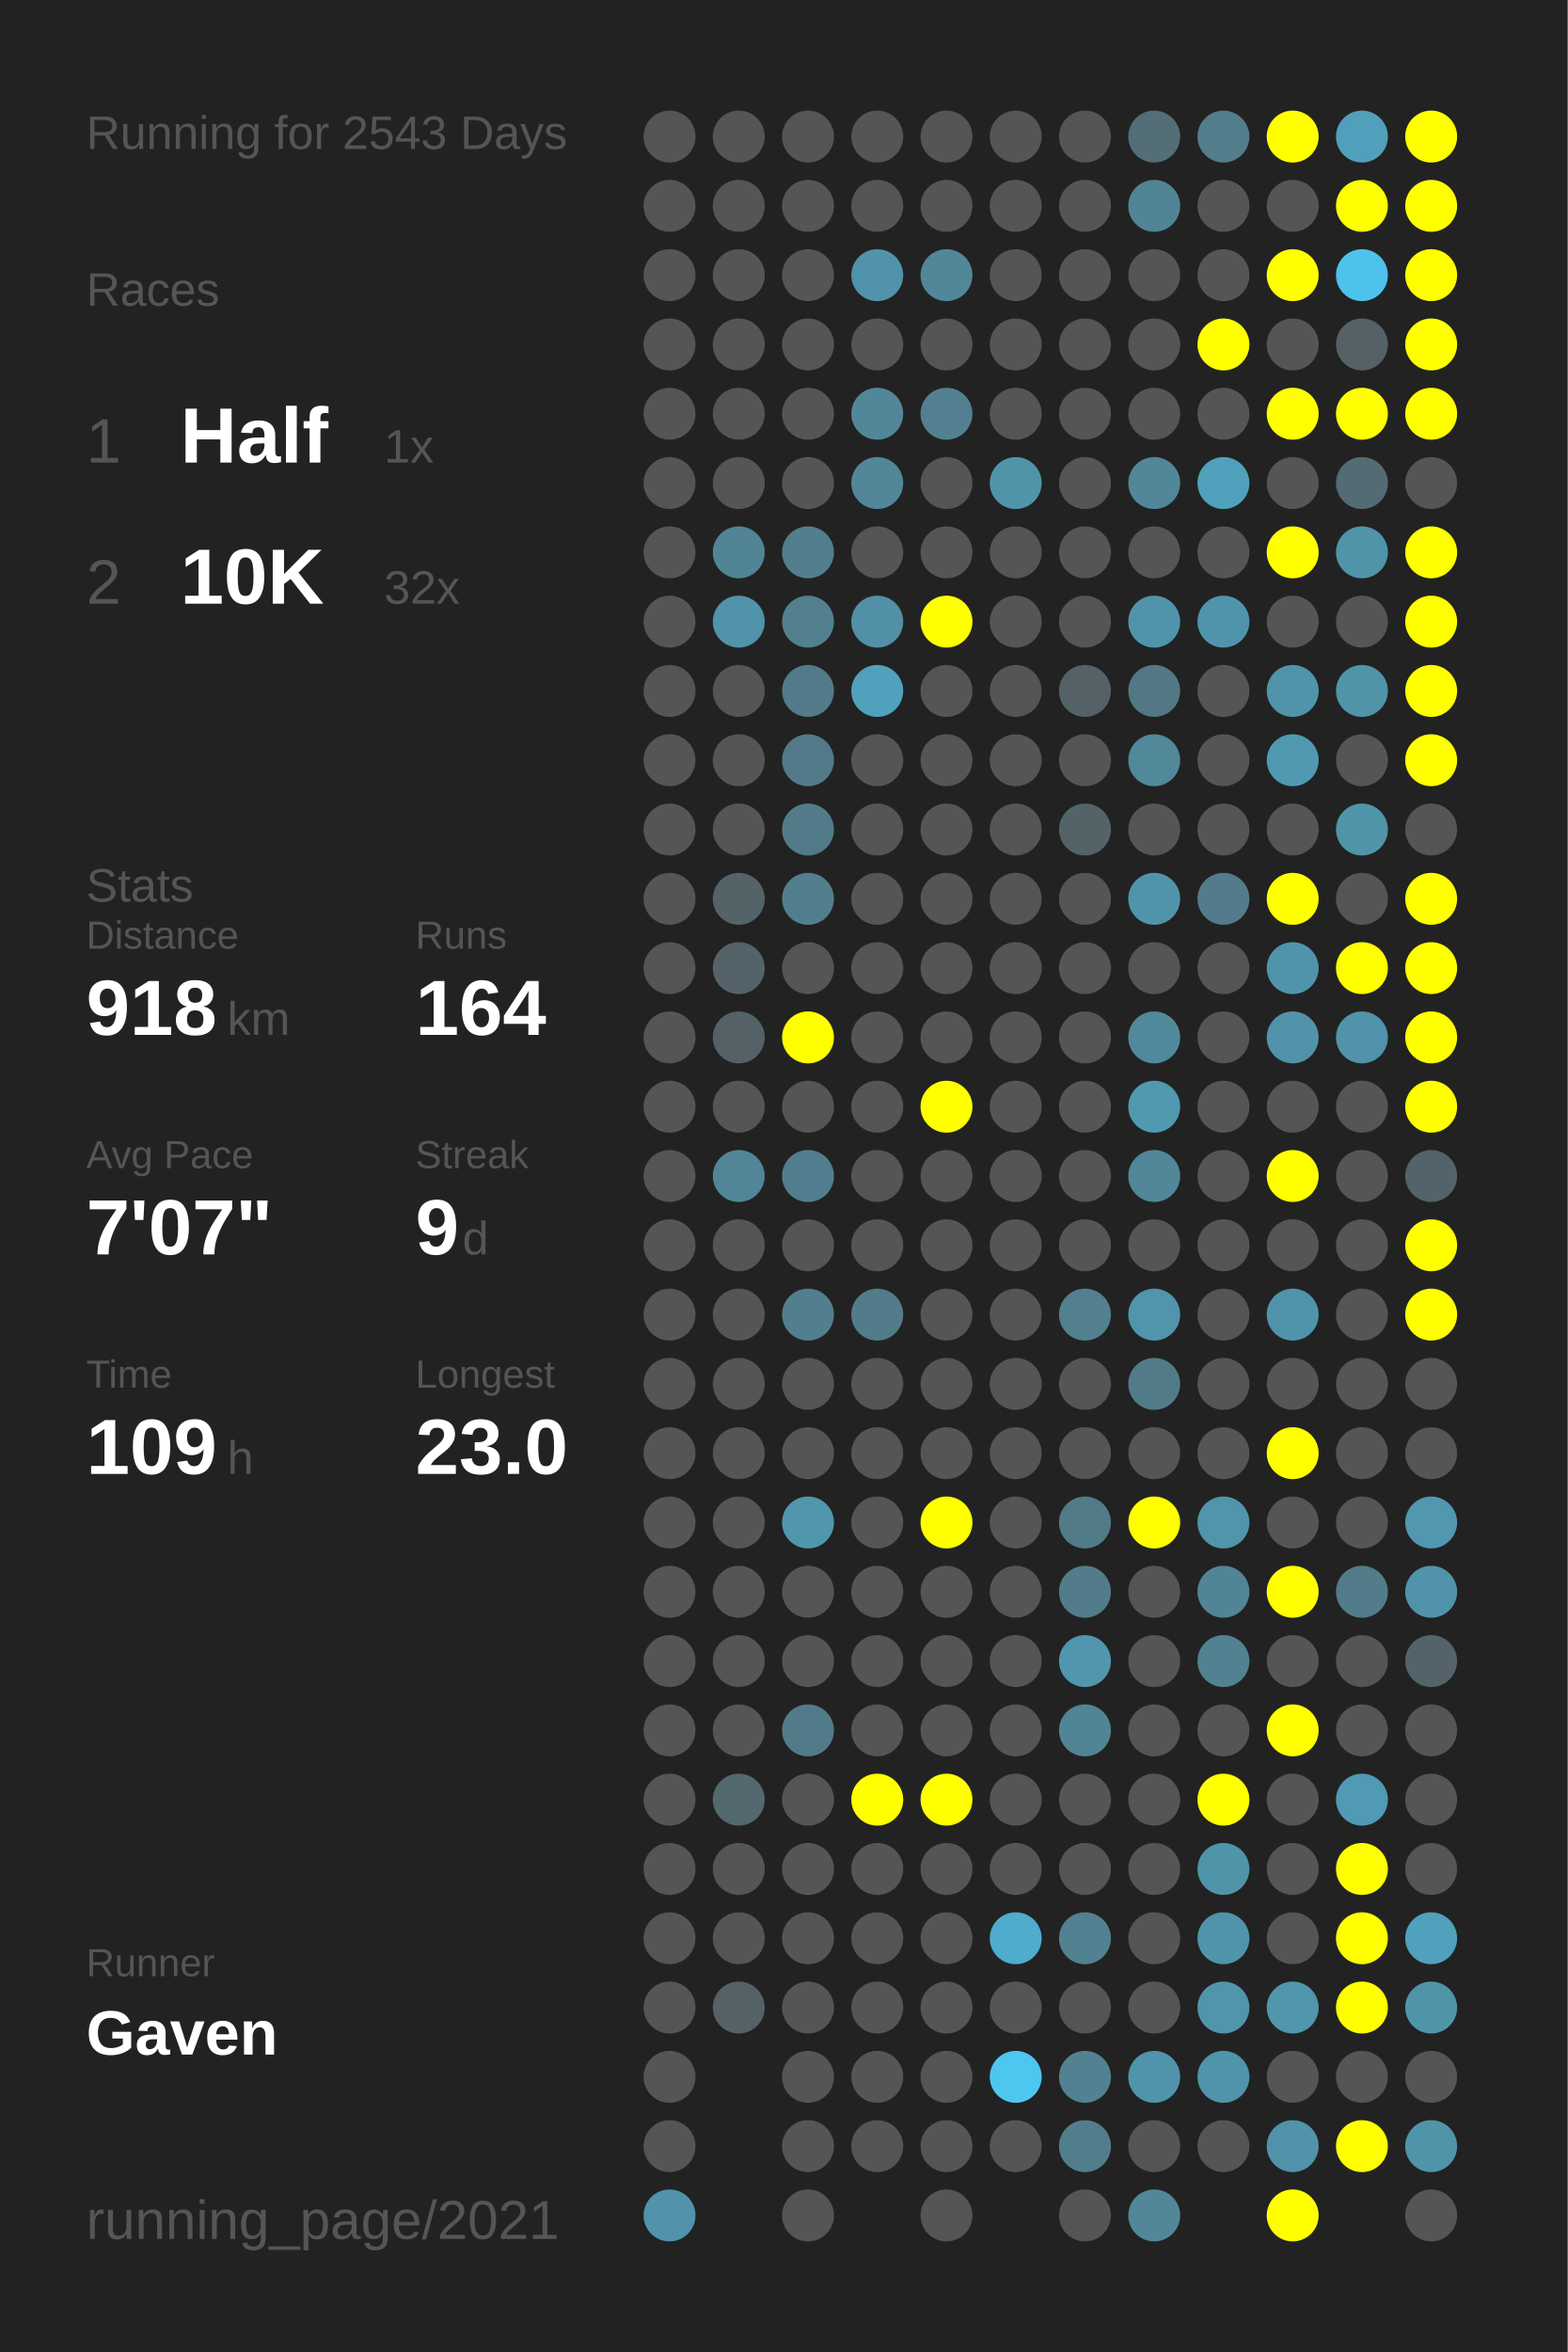
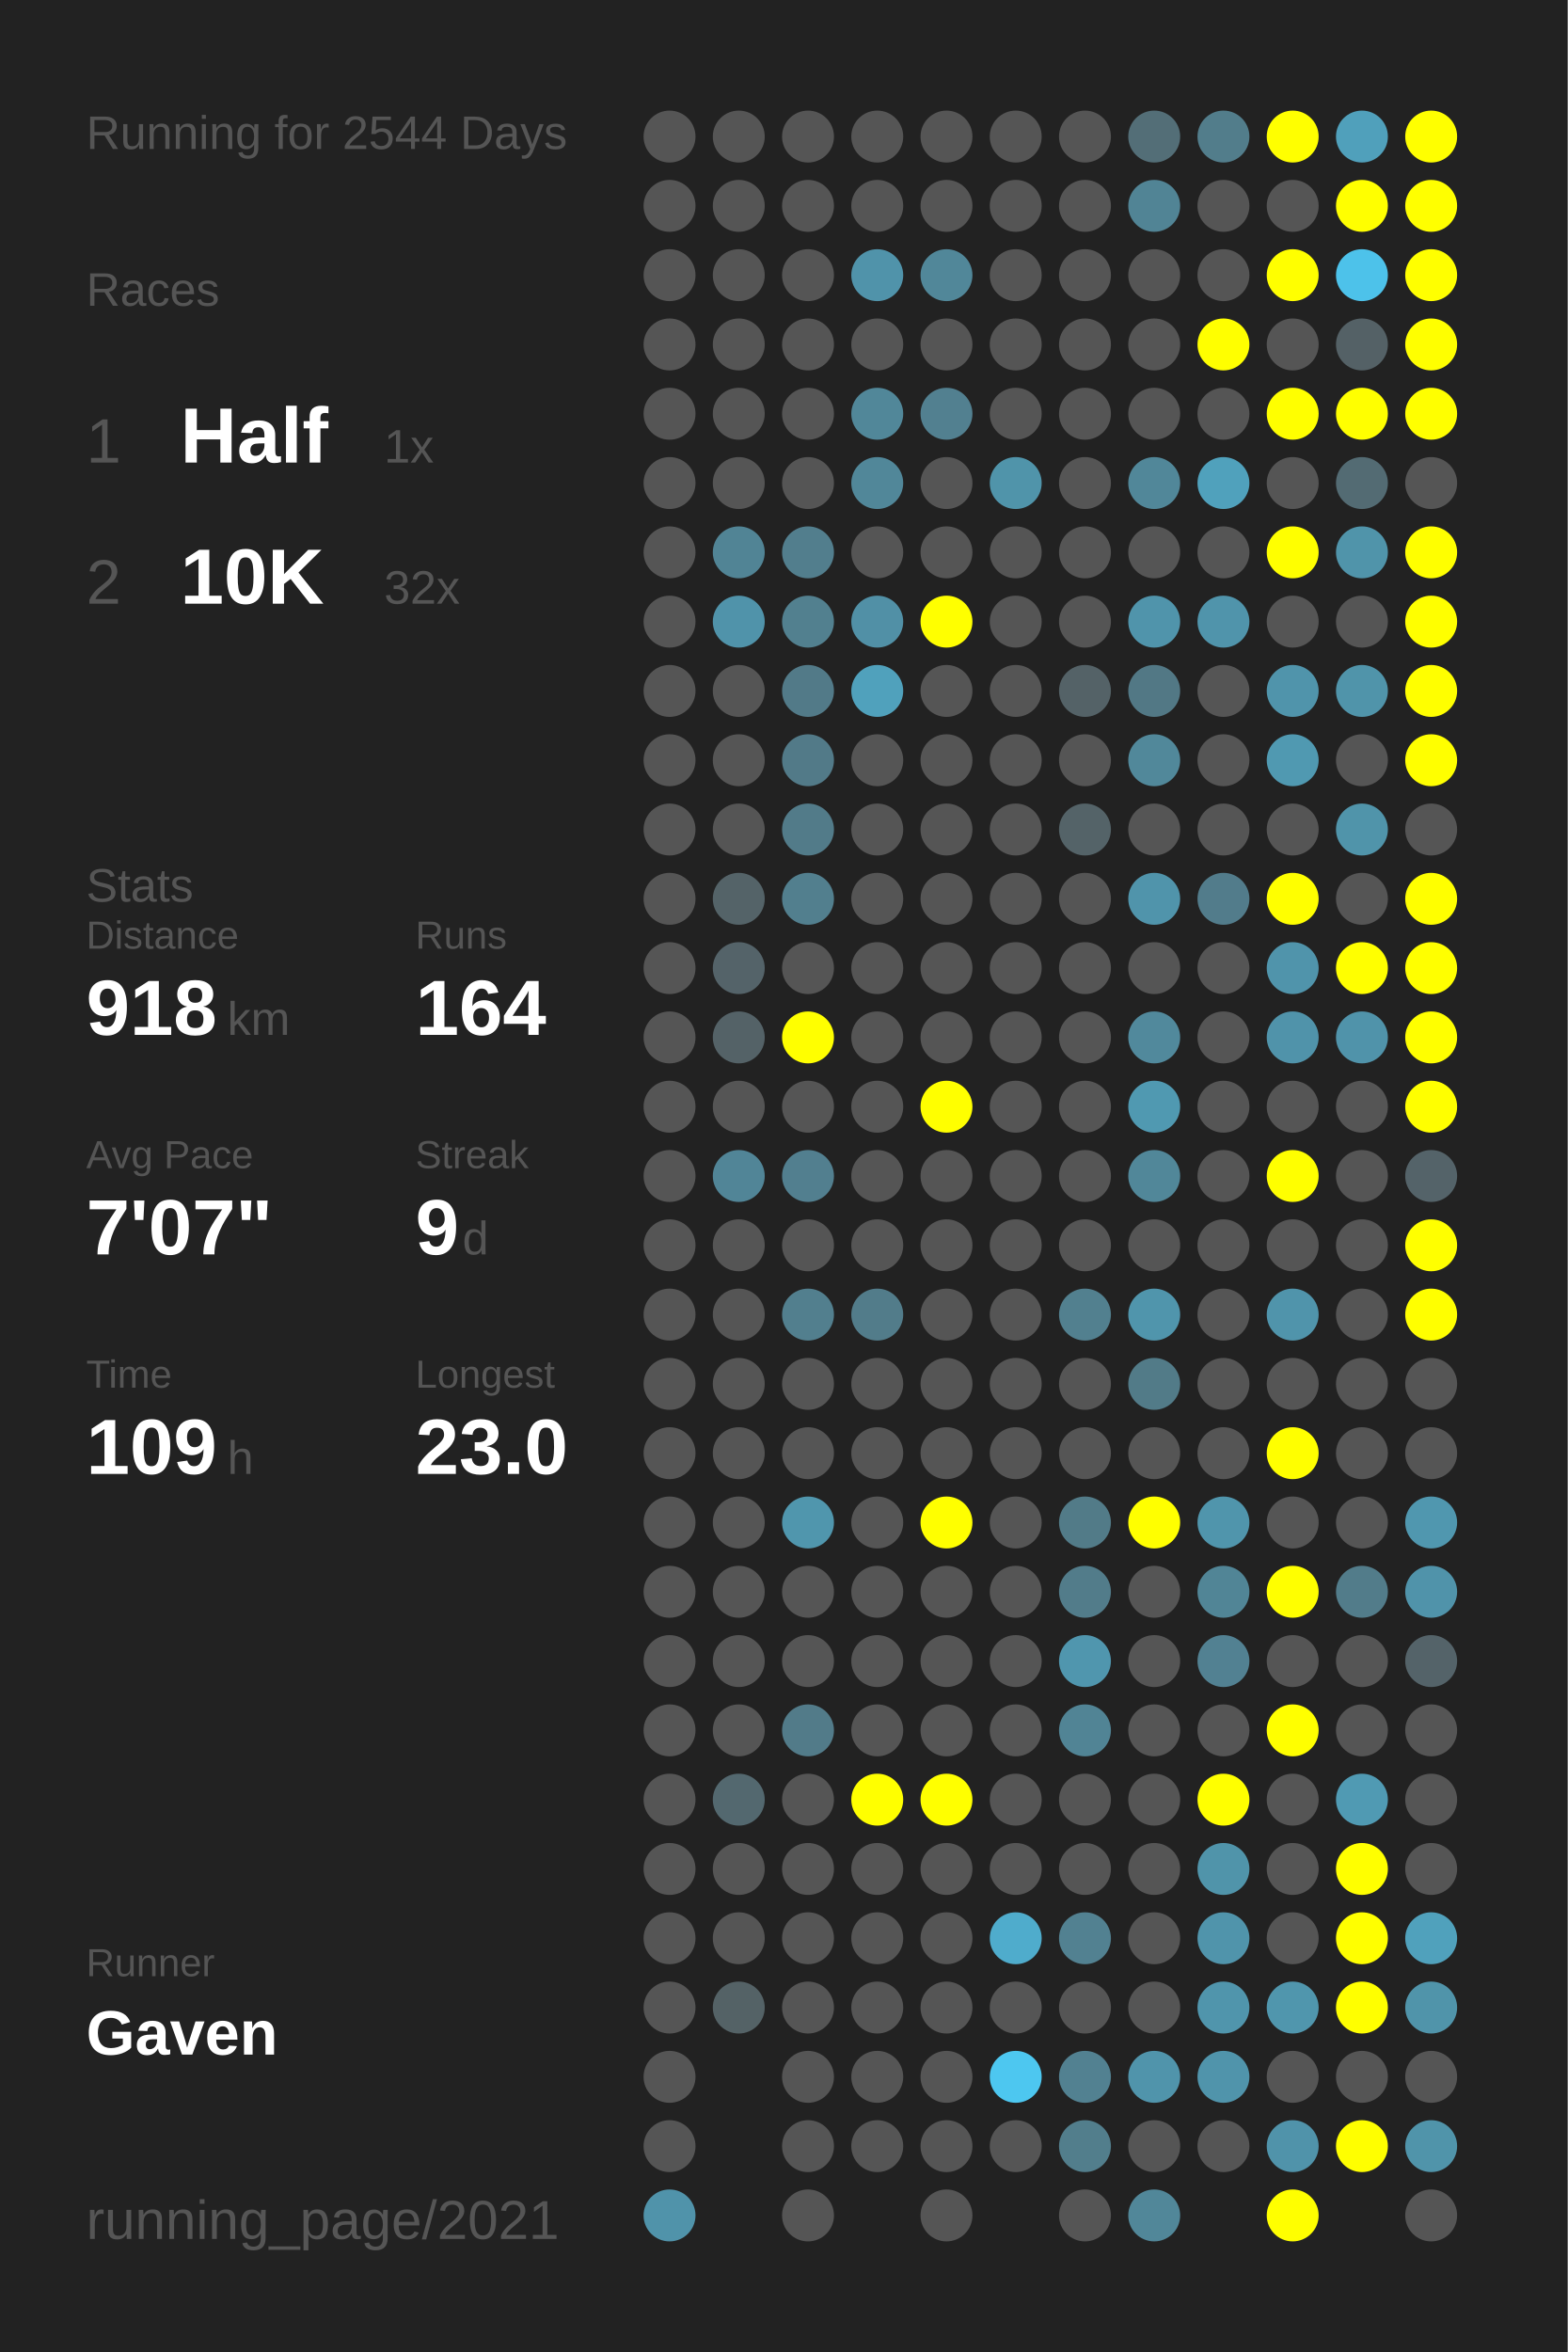
<svg xmlns="http://www.w3.org/2000/svg" baseProfile="full" height="300mm" version="1.1" viewBox="0,0,200,300" width="200mm">
  <defs />
  <rect fill="#222222" height="300" width="200" x="0" y="0" />
-   <text fill="#555555" style="font-size:6px; font-family:Arial;" x="11" y="19">Running for 2543 Days</text>
+   <text fill="#555555" style="font-size:6px; font-family:Arial;" x="11" y="19">Running for 2544 Days</text>
  <text fill="#555555" style="font-size:6px; font-family:Arial;" x="11" y="39">Races</text>
  <text fill="#555555" style="font-size:8px; font-family:Arial;" x="11" y="59">1</text>
  <text fill="#FFFFFF" style="font-size:10px; font-family:Arial; font-weight:bold;" x="23" y="59">Half</text>
  <text fill="#555555" style="font-size:6px; font-family:Arial;" x="49" y="59">1x</text>
  <text fill="#555555" style="font-size:8px; font-family:Arial;" x="11" y="77">2</text>
  <text fill="#FFFFFF" style="font-size:10px; font-family:Arial; font-weight:bold;" x="23" y="77">10K</text>
  <text fill="#555555" style="font-size:6px; font-family:Arial;" x="49" y="77">32x</text>
  <text fill="#555555" style="font-size:6px; font-family:Arial;" x="11" y="115">Stats</text>
  <text fill="#555555" style="font-size:5px; font-family:Arial;" x="11" y="121">Distance</text>
  <text fill="#FFFFFF" style="font-size:10px; font-family:Arial; font-weight:bold;" x="11" y="132">918</text>
  <text fill="#555555" style="font-size:6px; font-family:Arial;" x="29" y="132">km</text>
  <text fill="#555555" style="font-size:5px; font-family:Arial;" x="53" y="121">Runs</text>
  <text fill="#FFFFFF" style="font-size:10px; font-family:Arial; font-weight:bold;" x="53" y="132">164</text>
  <text fill="#555555" style="font-size:5px; font-family:Arial;" x="11" y="149">Avg Pace</text>
  <text fill="#FFFFFF" style="font-size:10px; font-family:Arial; font-weight:bold;" x="11" y="160">7'07"</text>
  <text fill="#555555" style="font-size:5px; font-family:Arial;" x="53" y="149">Streak</text>
  <text fill="#FFFFFF" style="font-size:10px; font-family:Arial; font-weight:bold;" x="53" y="160">9</text>
  <text fill="#555555" style="font-size:6px; font-family:Arial;" x="59" y="160">d</text>
  <text fill="#555555" style="font-size:5px; font-family:Arial;" x="11" y="177">Time</text>
  <text fill="#FFFFFF" style="font-size:10px; font-family:Arial; font-weight:bold;" x="11" y="188">109</text>
  <text fill="#555555" style="font-size:6px; font-family:Arial;" x="29" y="188">h</text>
  <text fill="#555555" style="font-size:5px; font-family:Arial;" x="53" y="177">Longest</text>
  <text fill="#FFFFFF" style="font-size:10px; font-family:Arial; font-weight:bold;" x="53" y="188">23.0</text>
  <text fill="#555555" style="font-size:5px; font-family:Arial;" x="11" y="252.065">Runner</text>
  <text fill="#FFFFFF" style="font-size:8px; font-family:Arial; font-weight:bold;" x="11" y="262.065">Gaven</text>
  <text fill="#555555" style="font-size:7px; font-family:Arial;" x="11" y="285.581">running_page/2021</text>
  <circle cx="85.417" cy="17.419" fill="#555555" r="3.312" />
  <circle cx="85.417" cy="26.258" fill="#555555" r="3.312" />
  <circle cx="85.417" cy="35.097" fill="#555555" r="3.312" />
  <circle cx="85.417" cy="43.935" fill="#555555" r="3.312" />
  <circle cx="85.417" cy="52.774" fill="#555555" r="3.312" />
  <circle cx="85.417" cy="61.613" fill="#555555" r="3.312" />
  <circle cx="85.417" cy="70.452" fill="#555555" r="3.312" />
  <circle cx="85.417" cy="79.29" fill="#555555" r="3.312" />
  <circle cx="85.417" cy="88.129" fill="#555555" r="3.312" />
  <circle cx="85.417" cy="96.968" fill="#555555" r="3.312" />
  <circle cx="85.417" cy="105.806" fill="#555555" r="3.312" />
  <circle cx="85.417" cy="114.645" fill="#555555" r="3.312" />
  <circle cx="85.417" cy="123.484" fill="#555555" r="3.312" />
  <circle cx="85.417" cy="132.323" fill="#555555" r="3.312" />
  <circle cx="85.417" cy="141.161" fill="#555555" r="3.312" />
  <circle cx="85.417" cy="150" fill="#555555" r="3.312" />
  <circle cx="85.417" cy="158.839" fill="#555555" r="3.312" />
  <circle cx="85.417" cy="167.677" fill="#555555" r="3.312" />
  <circle cx="85.417" cy="176.516" fill="#555555" r="3.312" />
  <circle cx="85.417" cy="185.355" fill="#555555" r="3.312" />
  <circle cx="85.417" cy="194.194" fill="#555555" r="3.312" />
  <circle cx="85.417" cy="203.032" fill="#555555" r="3.312" />
  <circle cx="85.417" cy="211.871" fill="#555555" r="3.312" />
  <circle cx="85.417" cy="220.71" fill="#555555" r="3.312" />
  <circle cx="85.417" cy="229.548" fill="#555555" r="3.312" />
  <circle cx="85.417" cy="238.387" fill="#555555" r="3.312" />
  <circle cx="85.417" cy="247.226" fill="#555555" r="3.312" />
  <circle cx="85.417" cy="256.065" fill="#555555" r="3.312" />
  <circle cx="85.417" cy="264.903" fill="#555555" r="3.312" />
  <circle cx="85.417" cy="273.742" fill="#555555" r="3.312" />
  <circle cx="85.417" cy="282.581" fill="#5093aa" r="3.312" />
  <circle cx="94.25" cy="17.419" fill="#555555" r="3.312" />
  <circle cx="94.25" cy="26.258" fill="#555555" r="3.312" />
  <circle cx="94.25" cy="35.097" fill="#555555" r="3.312" />
  <circle cx="94.25" cy="43.935" fill="#555555" r="3.312" />
  <circle cx="94.25" cy="52.774" fill="#555555" r="3.312" />
  <circle cx="94.25" cy="61.613" fill="#555555" r="3.312" />
  <circle cx="94.25" cy="70.452" fill="#518495" r="3.312" />
  <circle cx="94.25" cy="79.29" fill="#5093aa" r="3.312" />
  <circle cx="94.25" cy="88.129" fill="#555555" r="3.312" />
  <circle cx="94.25" cy="96.968" fill="#555555" r="3.312" />
  <circle cx="94.25" cy="105.806" fill="#555555" r="3.312" />
  <circle cx="94.25" cy="114.645" fill="#546368" r="3.312" />
  <circle cx="94.25" cy="123.484" fill="#546369" r="3.312" />
  <circle cx="94.25" cy="132.323" fill="#546267" r="3.312" />
  <circle cx="94.25" cy="141.161" fill="#555555" r="3.312" />
  <circle cx="94.25" cy="150" fill="#518597" r="3.312" />
  <circle cx="94.25" cy="158.839" fill="#555555" r="3.312" />
  <circle cx="94.25" cy="167.677" fill="#555555" r="3.312" />
  <circle cx="94.25" cy="176.516" fill="#555555" r="3.312" />
  <circle cx="94.25" cy="185.355" fill="#555555" r="3.312" />
  <circle cx="94.25" cy="194.194" fill="#555555" r="3.312" />
  <circle cx="94.25" cy="203.032" fill="#555555" r="3.312" />
  <circle cx="94.25" cy="211.871" fill="#555555" r="3.312" />
  <circle cx="94.25" cy="220.71" fill="#555555" r="3.312" />
  <circle cx="94.25" cy="229.548" fill="#53686f" r="3.312" />
  <circle cx="94.25" cy="238.387" fill="#555555" r="3.312" />
  <circle cx="94.25" cy="247.226" fill="#555555" r="3.312" />
  <circle cx="94.25" cy="256.065" fill="#546266" r="3.312" />
  <circle cx="103.083" cy="17.419" fill="#555555" r="3.312" />
  <circle cx="103.083" cy="26.258" fill="#555555" r="3.312" />
  <circle cx="103.083" cy="35.097" fill="#555555" r="3.312" />
  <circle cx="103.083" cy="43.935" fill="#555555" r="3.312" />
  <circle cx="103.083" cy="52.774" fill="#555555" r="3.312" />
  <circle cx="103.083" cy="61.613" fill="#555555" r="3.312" />
  <circle cx="103.083" cy="70.452" fill="#527e8d" r="3.312" />
  <circle cx="103.083" cy="79.29" fill="#52808f" r="3.312" />
  <circle cx="103.083" cy="88.129" fill="#527a88" r="3.312" />
  <circle cx="103.083" cy="96.968" fill="#527a88" r="3.312" />
  <circle cx="103.083" cy="105.806" fill="#527b89" r="3.312" />
  <circle cx="103.083" cy="114.645" fill="#527f8e" r="3.312" />
  <circle cx="103.083" cy="123.484" fill="#555555" r="3.312" />
  <circle cx="103.083" cy="132.323" fill="#FFFF00" r="3.312" />
  <circle cx="103.083" cy="141.161" fill="#555555" r="3.312" />
  <circle cx="103.083" cy="150" fill="#527f8f" r="3.312" />
  <circle cx="103.083" cy="158.839" fill="#555555" r="3.312" />
  <circle cx="103.083" cy="167.677" fill="#527f8e" r="3.312" />
  <circle cx="103.083" cy="176.516" fill="#555555" r="3.312" />
  <circle cx="103.083" cy="185.355" fill="#555555" r="3.312" />
  <circle cx="103.083" cy="194.194" fill="#5096ad" r="3.312" />
  <circle cx="103.083" cy="203.032" fill="#555555" r="3.312" />
  <circle cx="103.083" cy="211.871" fill="#555555" r="3.312" />
  <circle cx="103.083" cy="220.71" fill="#527b89" r="3.312" />
  <circle cx="103.083" cy="229.548" fill="#555555" r="3.312" />
  <circle cx="103.083" cy="238.387" fill="#555555" r="3.312" />
  <circle cx="103.083" cy="247.226" fill="#555555" r="3.312" />
  <circle cx="103.083" cy="256.065" fill="#555555" r="3.312" />
  <circle cx="103.083" cy="264.903" fill="#555555" r="3.312" />
  <circle cx="103.083" cy="273.742" fill="#555555" r="3.312" />
  <circle cx="103.083" cy="282.581" fill="#555555" r="3.312" />
  <circle cx="111.917" cy="17.419" fill="#555555" r="3.312" />
  <circle cx="111.917" cy="26.258" fill="#555555" r="3.312" />
  <circle cx="111.917" cy="35.097" fill="#5093aa" r="3.312" />
  <circle cx="111.917" cy="43.935" fill="#555555" r="3.312" />
  <circle cx="111.917" cy="52.774" fill="#518799" r="3.312" />
  <circle cx="111.917" cy="61.613" fill="#518799" r="3.312" />
  <circle cx="111.917" cy="70.452" fill="#555555" r="3.312" />
  <circle cx="111.917" cy="79.29" fill="#5190a6" r="3.312" />
  <circle cx="111.917" cy="88.129" fill="#50a1bc" r="3.312" />
  <circle cx="111.917" cy="96.968" fill="#555555" r="3.312" />
  <circle cx="111.917" cy="105.806" fill="#555555" r="3.312" />
  <circle cx="111.917" cy="114.645" fill="#555555" r="3.312" />
  <circle cx="111.917" cy="123.484" fill="#555555" r="3.312" />
  <circle cx="111.917" cy="132.323" fill="#555555" r="3.312" />
  <circle cx="111.917" cy="141.161" fill="#555555" r="3.312" />
  <circle cx="111.917" cy="150" fill="#555555" r="3.312" />
  <circle cx="111.917" cy="158.839" fill="#555555" r="3.312" />
  <circle cx="111.917" cy="167.677" fill="#527c8a" r="3.312" />
  <circle cx="111.917" cy="176.516" fill="#555555" r="3.312" />
  <circle cx="111.917" cy="185.355" fill="#555555" r="3.312" />
  <circle cx="111.917" cy="194.194" fill="#555555" r="3.312" />
  <circle cx="111.917" cy="203.032" fill="#555555" r="3.312" />
  <circle cx="111.917" cy="211.871" fill="#555555" r="3.312" />
  <circle cx="111.917" cy="220.71" fill="#555555" r="3.312" />
  <circle cx="111.917" cy="229.548" fill="#FFFF00" r="3.312" />
  <circle cx="111.917" cy="238.387" fill="#555555" r="3.312" />
  <circle cx="111.917" cy="247.226" fill="#555555" r="3.312" />
  <circle cx="111.917" cy="256.065" fill="#555555" r="3.312" />
  <circle cx="111.917" cy="264.903" fill="#555555" r="3.312" />
  <circle cx="111.917" cy="273.742" fill="#555555" r="3.312" />
  <circle cx="120.75" cy="17.419" fill="#555555" r="3.312" />
  <circle cx="120.75" cy="26.258" fill="#555555" r="3.312" />
  <circle cx="120.75" cy="35.097" fill="#518799" r="3.312" />
  <circle cx="120.75" cy="43.935" fill="#555555" r="3.312" />
  <circle cx="120.75" cy="52.774" fill="#528090" r="3.312" />
  <circle cx="120.75" cy="61.613" fill="#555555" r="3.312" />
  <circle cx="120.75" cy="70.452" fill="#555555" r="3.312" />
  <circle cx="120.75" cy="79.29" fill="#FFFF00" r="3.312" />
  <circle cx="120.75" cy="88.129" fill="#555555" r="3.312" />
  <circle cx="120.75" cy="96.968" fill="#555555" r="3.312" />
  <circle cx="120.75" cy="105.806" fill="#555555" r="3.312" />
  <circle cx="120.75" cy="114.645" fill="#555555" r="3.312" />
  <circle cx="120.75" cy="123.484" fill="#555555" r="3.312" />
  <circle cx="120.75" cy="132.323" fill="#555555" r="3.312" />
  <circle cx="120.75" cy="141.161" fill="#FFFF00" r="3.312" />
  <circle cx="120.75" cy="150" fill="#555555" r="3.312" />
  <circle cx="120.75" cy="158.839" fill="#555555" r="3.312" />
  <circle cx="120.75" cy="167.677" fill="#555555" r="3.312" />
  <circle cx="120.75" cy="176.516" fill="#555555" r="3.312" />
  <circle cx="120.75" cy="185.355" fill="#555555" r="3.312" />
  <circle cx="120.75" cy="194.194" fill="#FFFF00" r="3.312" />
  <circle cx="120.75" cy="203.032" fill="#555555" r="3.312" />
  <circle cx="120.75" cy="211.871" fill="#555555" r="3.312" />
  <circle cx="120.75" cy="220.71" fill="#555555" r="3.312" />
  <circle cx="120.75" cy="229.548" fill="#FFFF00" r="3.312" />
  <circle cx="120.75" cy="238.387" fill="#555555" r="3.312" />
  <circle cx="120.75" cy="247.226" fill="#555555" r="3.312" />
  <circle cx="120.75" cy="256.065" fill="#555555" r="3.312" />
  <circle cx="120.75" cy="264.903" fill="#555555" r="3.312" />
  <circle cx="120.75" cy="273.742" fill="#555555" r="3.312" />
  <circle cx="120.75" cy="282.581" fill="#555555" r="3.312" />
  <circle cx="129.583" cy="17.419" fill="#555555" r="3.312" />
  <circle cx="129.583" cy="26.258" fill="#555555" r="3.312" />
  <circle cx="129.583" cy="35.097" fill="#555555" r="3.312" />
  <circle cx="129.583" cy="43.935" fill="#555555" r="3.312" />
  <circle cx="129.583" cy="52.774" fill="#555555" r="3.312" />
  <circle cx="129.583" cy="61.613" fill="#5094aa" r="3.312" />
  <circle cx="129.583" cy="70.452" fill="#555555" r="3.312" />
  <circle cx="129.583" cy="79.29" fill="#555555" r="3.312" />
  <circle cx="129.583" cy="88.129" fill="#555555" r="3.312" />
  <circle cx="129.583" cy="96.968" fill="#555555" r="3.312" />
  <circle cx="129.583" cy="105.806" fill="#555555" r="3.312" />
  <circle cx="129.583" cy="114.645" fill="#555555" r="3.312" />
  <circle cx="129.583" cy="123.484" fill="#555555" r="3.312" />
  <circle cx="129.583" cy="132.323" fill="#555555" r="3.312" />
  <circle cx="129.583" cy="141.161" fill="#555555" r="3.312" />
  <circle cx="129.583" cy="150" fill="#555555" r="3.312" />
  <circle cx="129.583" cy="158.839" fill="#555555" r="3.312" />
  <circle cx="129.583" cy="167.677" fill="#555555" r="3.312" />
  <circle cx="129.583" cy="176.516" fill="#555555" r="3.312" />
  <circle cx="129.583" cy="185.355" fill="#555555" r="3.312" />
  <circle cx="129.583" cy="194.194" fill="#555555" r="3.312" />
  <circle cx="129.583" cy="203.032" fill="#555555" r="3.312" />
  <circle cx="129.583" cy="211.871" fill="#555555" r="3.312" />
  <circle cx="129.583" cy="220.71" fill="#555555" r="3.312" />
  <circle cx="129.583" cy="229.548" fill="#555555" r="3.312" />
  <circle cx="129.583" cy="238.387" fill="#555555" r="3.312" />
  <circle cx="129.583" cy="247.226" fill="#4faccc" r="3.312" />
  <circle cx="129.583" cy="256.065" fill="#555555" r="3.312" />
  <circle cx="129.583" cy="264.903" fill="#4dc7f0" r="3.312" />
  <circle cx="129.583" cy="273.742" fill="#555555" r="3.312" />
  <circle cx="138.417" cy="17.419" fill="#555555" r="3.312" />
  <circle cx="138.417" cy="26.258" fill="#555555" r="3.312" />
  <circle cx="138.417" cy="35.097" fill="#555555" r="3.312" />
  <circle cx="138.417" cy="43.935" fill="#555555" r="3.312" />
  <circle cx="138.417" cy="52.774" fill="#555555" r="3.312" />
  <circle cx="138.417" cy="61.613" fill="#555555" r="3.312" />
  <circle cx="138.417" cy="70.452" fill="#555555" r="3.312" />
  <circle cx="138.417" cy="79.29" fill="#555555" r="3.312" />
  <circle cx="138.417" cy="88.129" fill="#546267" r="3.312" />
  <circle cx="138.417" cy="96.968" fill="#555555" r="3.312" />
  <circle cx="138.417" cy="105.806" fill="#546368" r="3.312" />
  <circle cx="138.417" cy="114.645" fill="#555555" r="3.312" />
  <circle cx="138.417" cy="123.484" fill="#555555" r="3.312" />
  <circle cx="138.417" cy="132.323" fill="#555555" r="3.312" />
  <circle cx="138.417" cy="141.161" fill="#555555" r="3.312" />
  <circle cx="138.417" cy="150" fill="#555555" r="3.312" />
  <circle cx="138.417" cy="158.839" fill="#555555" r="3.312" />
  <circle cx="138.417" cy="167.677" fill="#52808f" r="3.312" />
  <circle cx="138.417" cy="176.516" fill="#555555" r="3.312" />
  <circle cx="138.417" cy="185.355" fill="#555555" r="3.312" />
  <circle cx="138.417" cy="194.194" fill="#527b88" r="3.312" />
  <circle cx="138.417" cy="203.032" fill="#527c8a" r="3.312" />
  <circle cx="138.417" cy="211.871" fill="#5096ae" r="3.312" />
  <circle cx="138.417" cy="220.71" fill="#518495" r="3.312" />
  <circle cx="138.417" cy="229.548" fill="#555555" r="3.312" />
  <circle cx="138.417" cy="238.387" fill="#555555" r="3.312" />
  <circle cx="138.417" cy="247.226" fill="#528191" r="3.312" />
  <circle cx="138.417" cy="256.065" fill="#555555" r="3.312" />
  <circle cx="138.417" cy="264.903" fill="#528191" r="3.312" />
  <circle cx="138.417" cy="273.742" fill="#527e8c" r="3.312" />
  <circle cx="138.417" cy="282.581" fill="#555555" r="3.312" />
  <circle cx="147.25" cy="17.419" fill="#536e77" r="3.312" />
  <circle cx="147.25" cy="26.258" fill="#518495" r="3.312" />
  <circle cx="147.25" cy="35.097" fill="#555555" r="3.312" />
  <circle cx="147.25" cy="43.935" fill="#555555" r="3.312" />
  <circle cx="147.25" cy="52.774" fill="#555555" r="3.312" />
  <circle cx="147.25" cy="61.613" fill="#518799" r="3.312" />
  <circle cx="147.25" cy="70.452" fill="#555555" r="3.312" />
  <circle cx="147.25" cy="79.29" fill="#5094ab" r="3.312" />
  <circle cx="147.25" cy="88.129" fill="#527885" r="3.312" />
  <circle cx="147.25" cy="96.968" fill="#51889a" r="3.312" />
  <circle cx="147.25" cy="105.806" fill="#555555" r="3.312" />
  <circle cx="147.25" cy="114.645" fill="#5094ab" r="3.312" />
  <circle cx="147.25" cy="123.484" fill="#555555" r="3.312" />
  <circle cx="147.25" cy="132.323" fill="#51899c" r="3.312" />
  <circle cx="147.25" cy="141.161" fill="#5099b1" r="3.312" />
  <circle cx="147.25" cy="150" fill="#518799" r="3.312" />
  <circle cx="147.25" cy="158.839" fill="#555555" r="3.312" />
  <circle cx="147.25" cy="167.677" fill="#5095ac" r="3.312" />
  <circle cx="147.25" cy="176.516" fill="#527b88" r="3.312" />
  <circle cx="147.25" cy="185.355" fill="#555555" r="3.312" />
  <circle cx="147.25" cy="194.194" fill="#FFFF00" r="3.312" />
  <circle cx="147.25" cy="203.032" fill="#555555" r="3.312" />
  <circle cx="147.25" cy="211.871" fill="#555555" r="3.312" />
  <circle cx="147.25" cy="220.71" fill="#555555" r="3.312" />
  <circle cx="147.25" cy="229.548" fill="#555555" r="3.312" />
  <circle cx="147.25" cy="238.387" fill="#555555" r="3.312" />
  <circle cx="147.25" cy="247.226" fill="#555555" r="3.312" />
  <circle cx="147.25" cy="256.065" fill="#555555" r="3.312" />
  <circle cx="147.25" cy="264.903" fill="#5094ab" r="3.312" />
  <circle cx="147.25" cy="273.742" fill="#555555" r="3.312" />
  <circle cx="147.25" cy="282.581" fill="#518799" r="3.312" />
  <circle cx="156.083" cy="17.419" fill="#527d8b" r="3.312" />
  <circle cx="156.083" cy="26.258" fill="#555555" r="3.312" />
  <circle cx="156.083" cy="35.097" fill="#555555" r="3.312" />
  <circle cx="156.083" cy="43.935" fill="#FFFF00" r="3.312" />
  <circle cx="156.083" cy="52.774" fill="#555555" r="3.312" />
  <circle cx="156.083" cy="61.613" fill="#50a1bc" r="3.312" />
  <circle cx="156.083" cy="70.452" fill="#555555" r="3.312" />
  <circle cx="156.083" cy="79.29" fill="#5094ab" r="3.312" />
  <circle cx="156.083" cy="88.129" fill="#555555" r="3.312" />
  <circle cx="156.083" cy="96.968" fill="#555555" r="3.312" />
  <circle cx="156.083" cy="105.806" fill="#555555" r="3.312" />
  <circle cx="156.083" cy="114.645" fill="#527c8b" r="3.312" />
  <circle cx="156.083" cy="123.484" fill="#555555" r="3.312" />
  <circle cx="156.083" cy="132.323" fill="#555555" r="3.312" />
  <circle cx="156.083" cy="141.161" fill="#555555" r="3.312" />
  <circle cx="156.083" cy="150" fill="#555555" r="3.312" />
  <circle cx="156.083" cy="158.839" fill="#555555" r="3.312" />
  <circle cx="156.083" cy="167.677" fill="#555555" r="3.312" />
  <circle cx="156.083" cy="176.516" fill="#555555" r="3.312" />
  <circle cx="156.083" cy="185.355" fill="#555555" r="3.312" />
  <circle cx="156.083" cy="194.194" fill="#5095ac" r="3.312" />
  <circle cx="156.083" cy="203.032" fill="#518596" r="3.312" />
  <circle cx="156.083" cy="211.871" fill="#528192" r="3.312" />
  <circle cx="156.083" cy="220.71" fill="#555555" r="3.312" />
  <circle cx="156.083" cy="229.548" fill="#FFFF00" r="3.312" />
  <circle cx="156.083" cy="238.387" fill="#5094aa" r="3.312" />
  <circle cx="156.083" cy="247.226" fill="#5094ab" r="3.312" />
  <circle cx="156.083" cy="256.065" fill="#5095ac" r="3.312" />
  <circle cx="156.083" cy="264.903" fill="#5094ab" r="3.312" />
  <circle cx="156.083" cy="273.742" fill="#555555" r="3.312" />
  <circle cx="164.917" cy="17.419" fill="#FFFF00" r="3.312" />
  <circle cx="164.917" cy="26.258" fill="#555555" r="3.312" />
  <circle cx="164.917" cy="35.097" fill="#FFFF00" r="3.312" />
  <circle cx="164.917" cy="43.935" fill="#555555" r="3.312" />
  <circle cx="164.917" cy="52.774" fill="#FFFF00" r="3.312" />
  <circle cx="164.917" cy="61.613" fill="#555555" r="3.312" />
  <circle cx="164.917" cy="70.452" fill="#FFFF00" r="3.312" />
  <circle cx="164.917" cy="79.29" fill="#555555" r="3.312" />
  <circle cx="164.917" cy="88.129" fill="#5094ab" r="3.312" />
  <circle cx="164.917" cy="96.968" fill="#5099b1" r="3.312" />
  <circle cx="164.917" cy="105.806" fill="#555555" r="3.312" />
  <circle cx="164.917" cy="114.645" fill="#FFFF00" r="3.312" />
  <circle cx="164.917" cy="123.484" fill="#5094ab" r="3.312" />
  <circle cx="164.917" cy="132.323" fill="#5093aa" r="3.312" />
  <circle cx="164.917" cy="141.161" fill="#555555" r="3.312" />
  <circle cx="164.917" cy="150" fill="#FFFF00" r="3.312" />
  <circle cx="164.917" cy="158.839" fill="#555555" r="3.312" />
  <circle cx="164.917" cy="167.677" fill="#5094ab" r="3.312" />
  <circle cx="164.917" cy="176.516" fill="#555555" r="3.312" />
  <circle cx="164.917" cy="185.355" fill="#FFFF00" r="3.312" />
  <circle cx="164.917" cy="194.194" fill="#555555" r="3.312" />
  <circle cx="164.917" cy="203.032" fill="#FFFF00" r="3.312" />
  <circle cx="164.917" cy="211.871" fill="#555555" r="3.312" />
  <circle cx="164.917" cy="220.71" fill="#FFFF00" r="3.312" />
  <circle cx="164.917" cy="229.548" fill="#555555" r="3.312" />
  <circle cx="164.917" cy="238.387" fill="#555555" r="3.312" />
  <circle cx="164.917" cy="247.226" fill="#555555" r="3.312" />
  <circle cx="164.917" cy="256.065" fill="#5096ad" r="3.312" />
  <circle cx="164.917" cy="264.903" fill="#555555" r="3.312" />
  <circle cx="164.917" cy="273.742" fill="#5093aa" r="3.312" />
  <circle cx="164.917" cy="282.581" fill="#FFFF00" r="3.312" />
  <circle cx="173.75" cy="17.419" fill="#50a0bb" r="3.312" />
  <circle cx="173.75" cy="26.258" fill="#FFFF00" r="3.312" />
  <circle cx="173.75" cy="35.097" fill="#4dc2ea" r="3.312" />
  <circle cx="173.75" cy="43.935" fill="#546166" r="3.312" />
  <circle cx="173.75" cy="52.774" fill="#FFFF00" r="3.312" />
  <circle cx="173.75" cy="61.613" fill="#536b73" r="3.312" />
  <circle cx="173.75" cy="70.452" fill="#5094aa" r="3.312" />
  <circle cx="173.75" cy="79.29" fill="#555555" r="3.312" />
  <circle cx="173.75" cy="88.129" fill="#5094aa" r="3.312" />
  <circle cx="173.75" cy="96.968" fill="#555555" r="3.312" />
  <circle cx="173.75" cy="105.806" fill="#5094aa" r="3.312" />
  <circle cx="173.75" cy="114.645" fill="#555555" r="3.312" />
  <circle cx="173.75" cy="123.484" fill="#FFFF00" r="3.312" />
  <circle cx="173.75" cy="132.323" fill="#5093aa" r="3.312" />
  <circle cx="173.75" cy="141.161" fill="#555555" r="3.312" />
  <circle cx="173.75" cy="150" fill="#555555" r="3.312" />
  <circle cx="173.75" cy="158.839" fill="#555555" r="3.312" />
  <circle cx="173.75" cy="167.677" fill="#555555" r="3.312" />
  <circle cx="173.75" cy="176.516" fill="#555555" r="3.312" />
  <circle cx="173.75" cy="185.355" fill="#555555" r="3.312" />
  <circle cx="173.75" cy="194.194" fill="#555555" r="3.312" />
  <circle cx="173.75" cy="203.032" fill="#527c8a" r="3.312" />
  <circle cx="173.75" cy="211.871" fill="#555555" r="3.312" />
  <circle cx="173.75" cy="220.71" fill="#555555" r="3.312" />
  <circle cx="173.75" cy="229.548" fill="#509ab3" r="3.312" />
  <circle cx="173.75" cy="238.387" fill="#FFFF00" r="3.312" />
  <circle cx="173.75" cy="247.226" fill="#FFFF00" r="3.312" />
  <circle cx="173.75" cy="256.065" fill="#FFFF00" r="3.312" />
  <circle cx="173.75" cy="264.903" fill="#555555" r="3.312" />
  <circle cx="173.75" cy="273.742" fill="#FFFF00" r="3.312" />
  <circle cx="182.583" cy="17.419" fill="#FFFF00" r="3.312" />
  <circle cx="182.583" cy="26.258" fill="#FFFF00" r="3.312" />
  <circle cx="182.583" cy="35.097" fill="#FFFF00" r="3.312" />
  <circle cx="182.583" cy="43.935" fill="#FFFF00" r="3.312" />
  <circle cx="182.583" cy="52.774" fill="#FFFF00" r="3.312" />
  <circle cx="182.583" cy="61.613" fill="#555555" r="3.312" />
  <circle cx="182.583" cy="70.452" fill="#FFFF00" r="3.312" />
  <circle cx="182.583" cy="79.29" fill="#FFFF00" r="3.312" />
  <circle cx="182.583" cy="88.129" fill="#FFFF00" r="3.312" />
  <circle cx="182.583" cy="96.968" fill="#FFFF00" r="3.312" />
  <circle cx="182.583" cy="105.806" fill="#555555" r="3.312" />
  <circle cx="182.583" cy="114.645" fill="#FFFF00" r="3.312" />
  <circle cx="182.583" cy="123.484" fill="#FFFF00" r="3.312" />
  <circle cx="182.583" cy="132.323" fill="#FFFF00" r="3.312" />
  <circle cx="182.583" cy="141.161" fill="#FFFF00" r="3.312" />
  <circle cx="182.583" cy="150" fill="#546369" r="3.312" />
  <circle cx="182.583" cy="158.839" fill="#FFFF00" r="3.312" />
  <circle cx="182.583" cy="167.677" fill="#FFFF00" r="3.312" />
  <circle cx="182.583" cy="176.516" fill="#555555" r="3.312" />
  <circle cx="182.583" cy="185.355" fill="#555555" r="3.312" />
  <circle cx="182.583" cy="194.194" fill="#5097af" r="3.312" />
  <circle cx="182.583" cy="203.032" fill="#5093aa" r="3.312" />
  <circle cx="182.583" cy="211.871" fill="#546369" r="3.312" />
  <circle cx="182.583" cy="220.71" fill="#555555" r="3.312" />
  <circle cx="182.583" cy="229.548" fill="#555555" r="3.312" />
  <circle cx="182.583" cy="238.387" fill="#555555" r="3.312" />
  <circle cx="182.583" cy="247.226" fill="#50a1bc" r="3.312" />
  <circle cx="182.583" cy="256.065" fill="#5094aa" r="3.312" />
  <circle cx="182.583" cy="264.903" fill="#555555" r="3.312" />
  <circle cx="182.583" cy="273.742" fill="#5094aa" r="3.312" />
  <circle cx="182.583" cy="282.581" fill="#555555" r="3.312" />
</svg>
